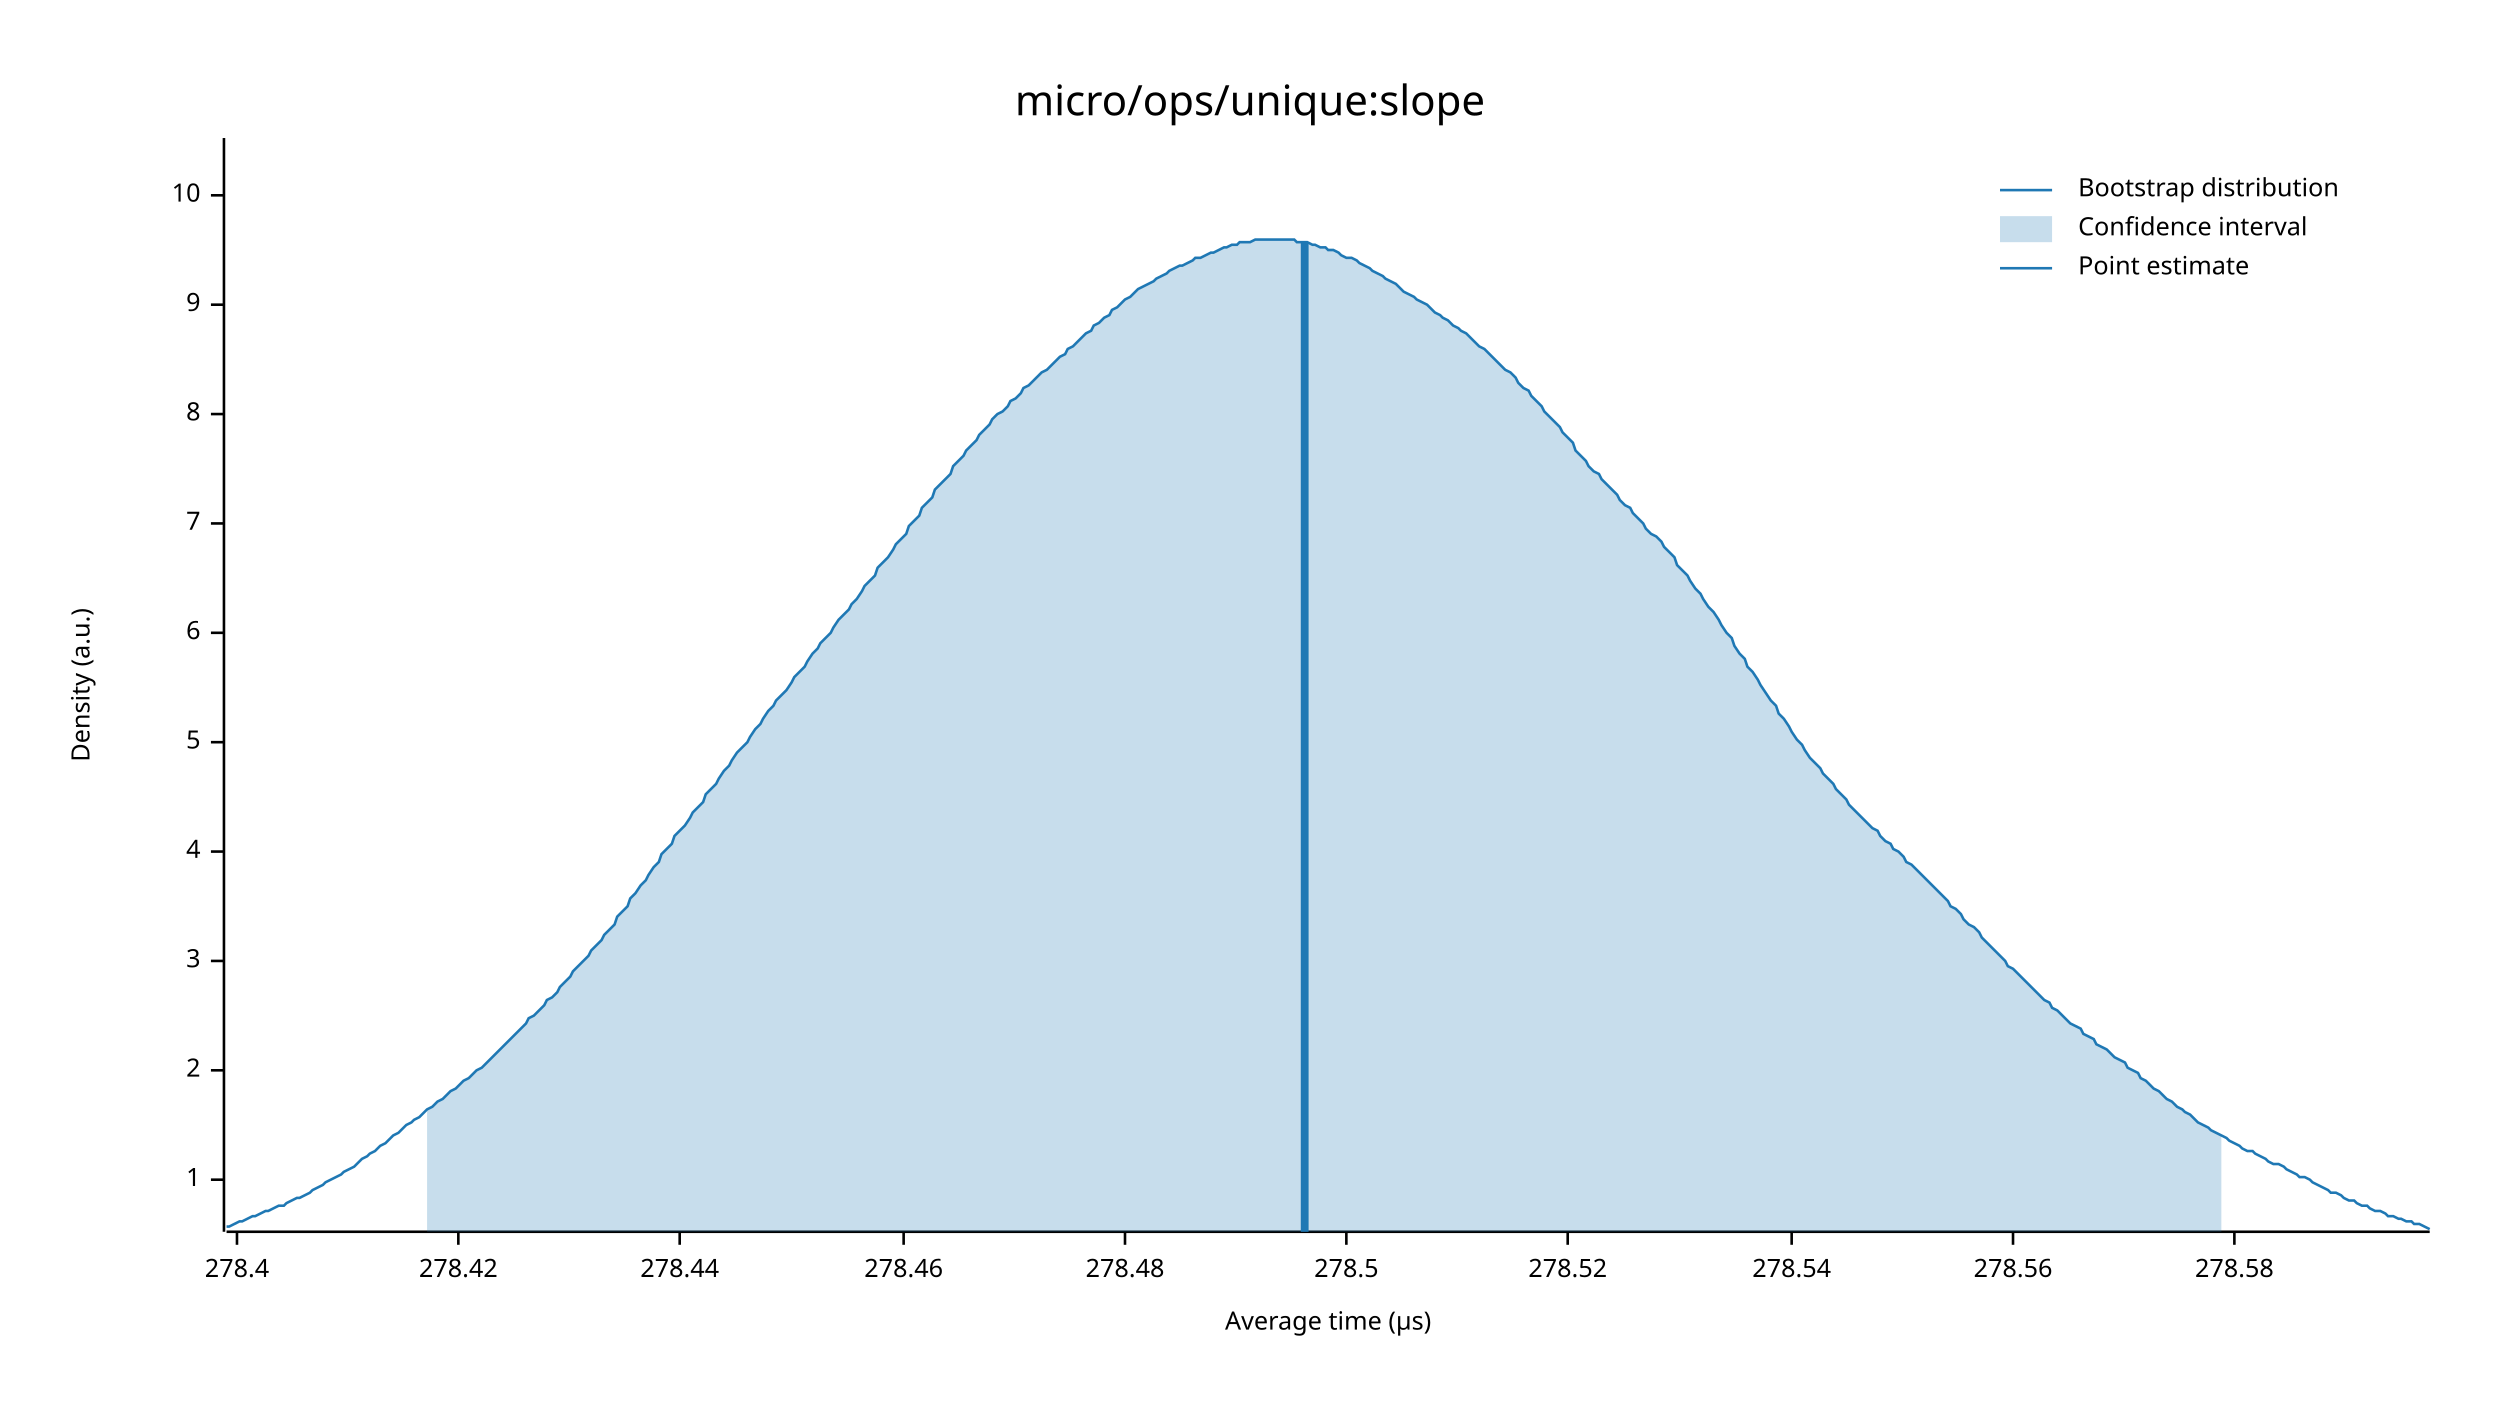
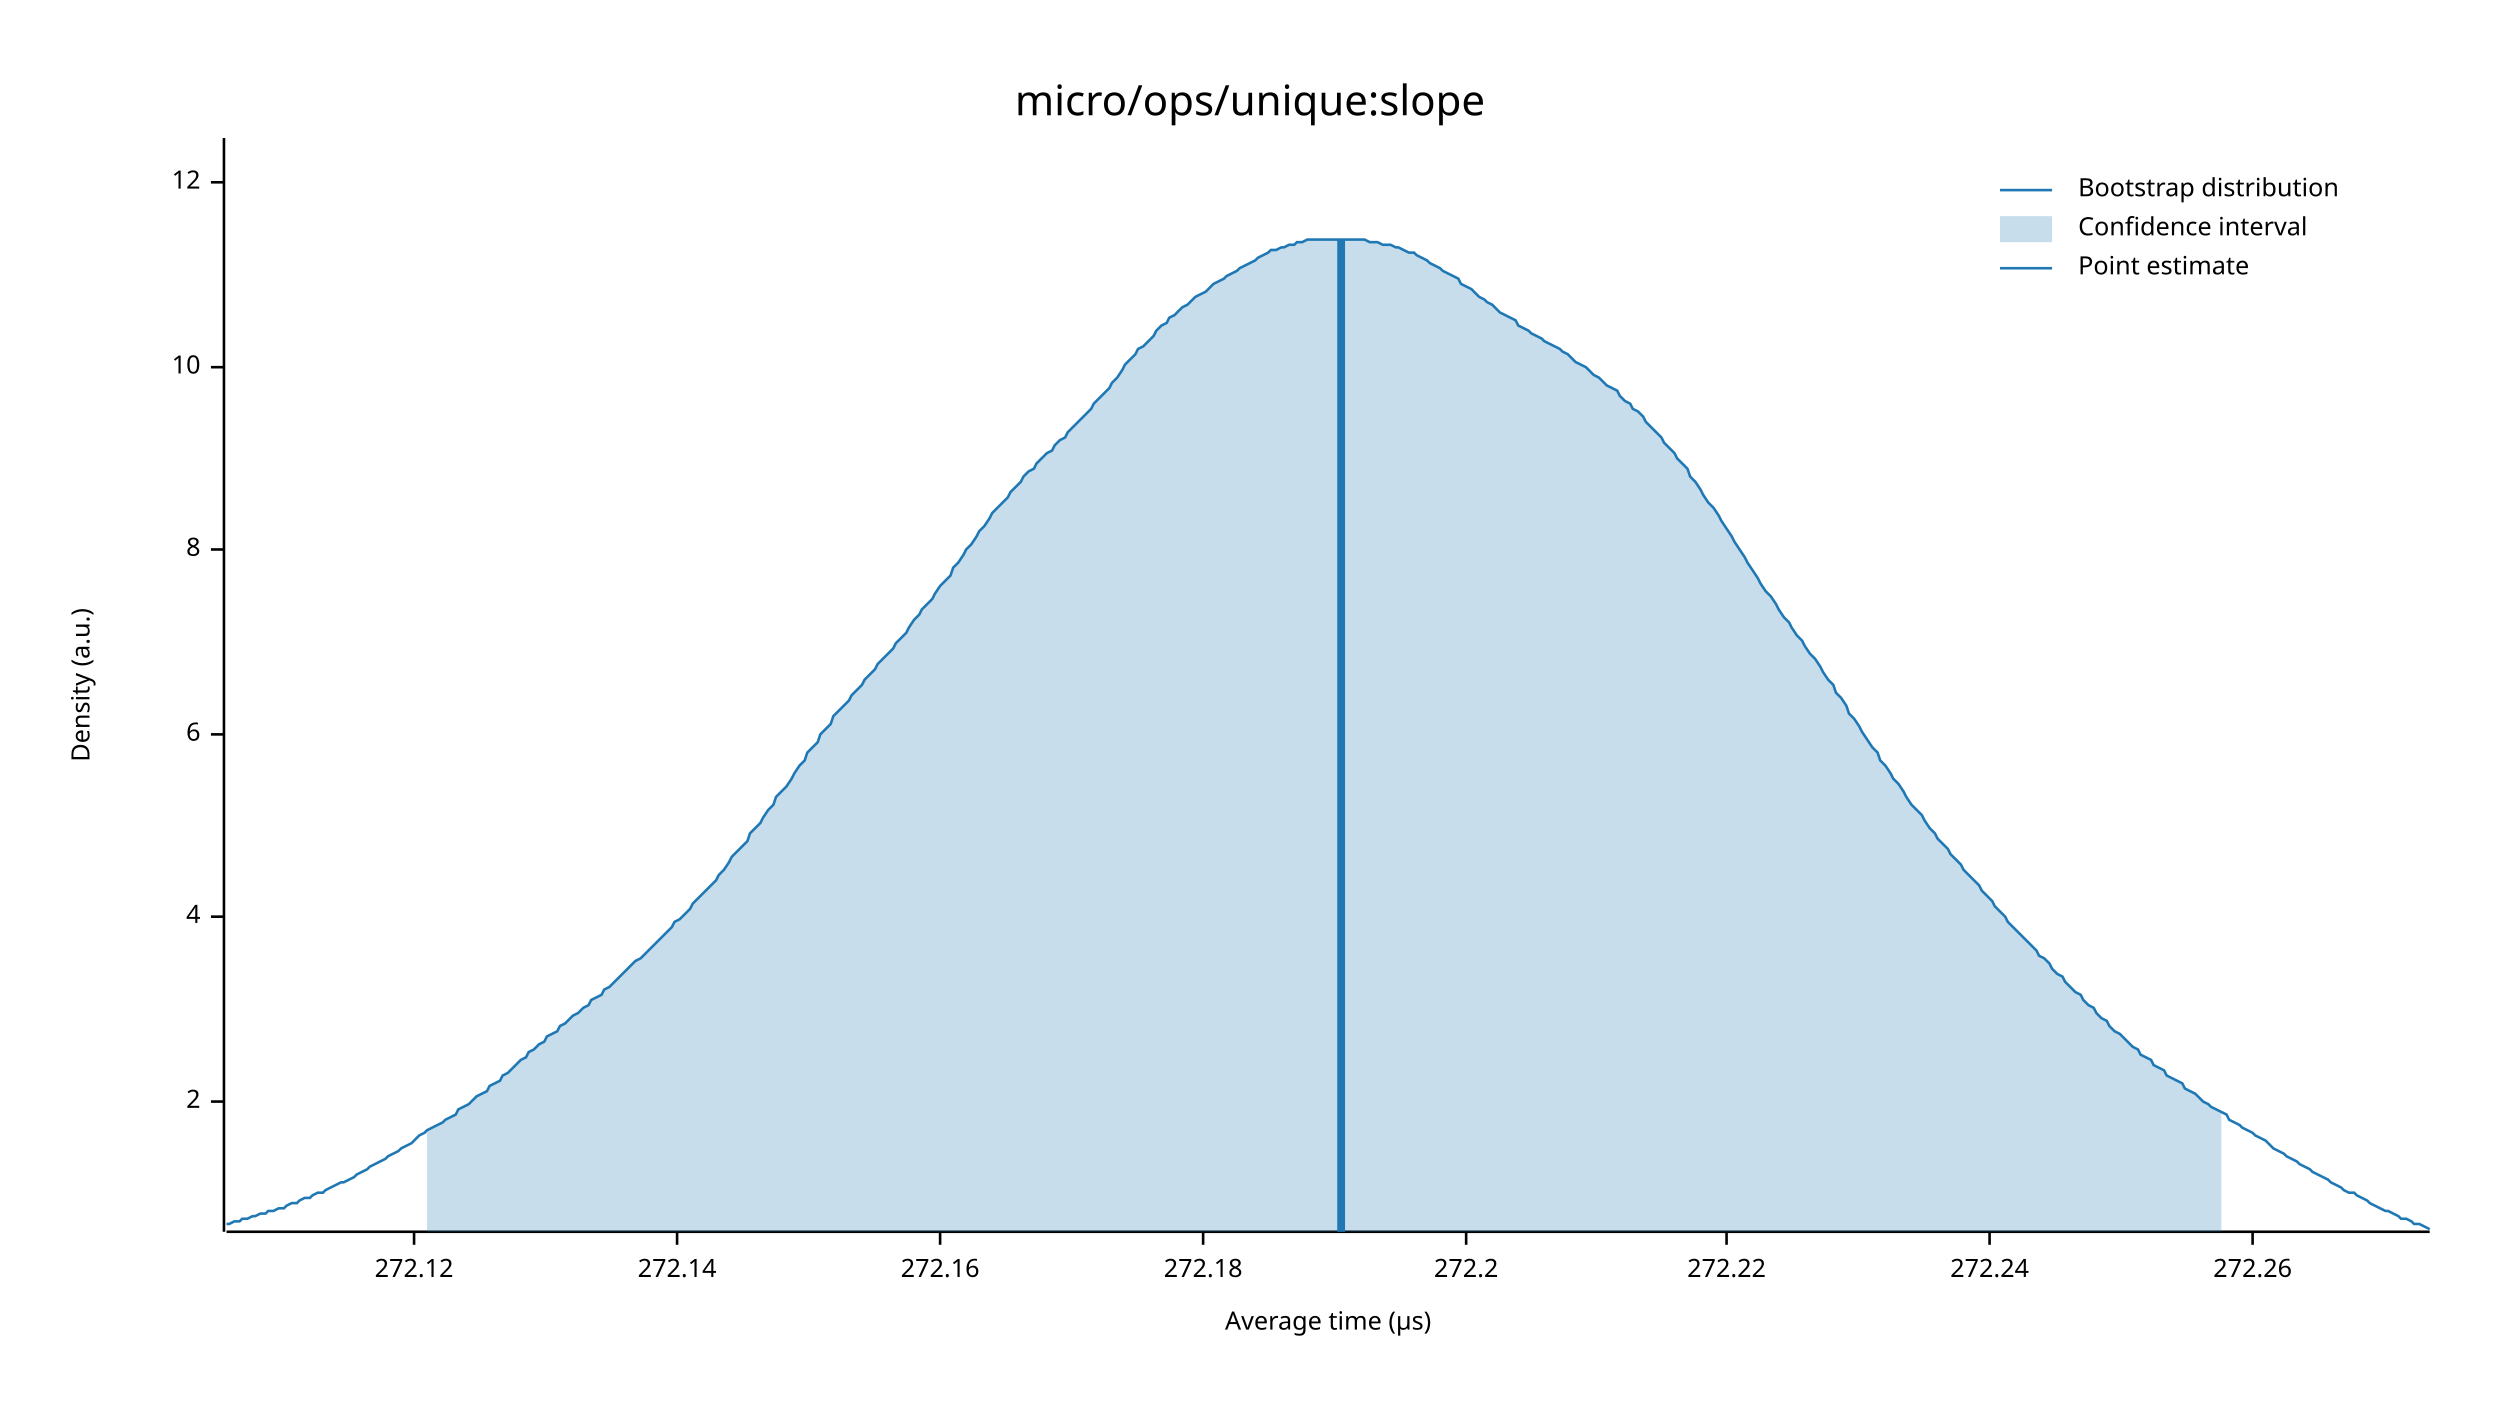
<svg xmlns="http://www.w3.org/2000/svg" width="960" height="540" viewBox="0 0 960 540">
  <text x="480" y="32" dy="0.76em" text-anchor="middle" font-family="sans-serif" font-size="16.129" opacity="1" fill="#000000">
micro/ops/unique:slope
</text>
  <text x="27" y="263" dy="0.76em" text-anchor="middle" font-family="sans-serif" font-size="9.677" opacity="1" fill="#000000" transform="rotate(270, 27, 263)">
Density (a.u.)
</text>
  <text x="510" y="513" dy="-0.5ex" text-anchor="middle" font-family="sans-serif" font-size="9.677" opacity="1" fill="#000000">
Average time (µs)
</text>
  <polyline fill="none" opacity="1" stroke="#000000" stroke-width="1" points="86,53 86,473 " />
-   <text x="77" y="453" dy="0.5ex" text-anchor="end" font-family="sans-serif" font-size="9.677" opacity="1" fill="#000000">
- 1
- </text>
-   <polyline fill="none" opacity="1" stroke="#000000" stroke-width="1" points="81,453 86,453 " />
-   <text x="77" y="411" dy="0.5ex" text-anchor="end" font-family="sans-serif" font-size="9.677" opacity="1" fill="#000000">
+   <text x="77" y="423" dy="0.5ex" text-anchor="end" font-family="sans-serif" font-size="9.677" opacity="1" fill="#000000">
2
</text>
-   <polyline fill="none" opacity="1" stroke="#000000" stroke-width="1" points="81,411 86,411 " />
-   <text x="77" y="369" dy="0.5ex" text-anchor="end" font-family="sans-serif" font-size="9.677" opacity="1" fill="#000000">
- 3
- </text>
-   <polyline fill="none" opacity="1" stroke="#000000" stroke-width="1" points="81,369 86,369 " />
-   <text x="77" y="327" dy="0.5ex" text-anchor="end" font-family="sans-serif" font-size="9.677" opacity="1" fill="#000000">
+   <polyline fill="none" opacity="1" stroke="#000000" stroke-width="1" points="81,423 86,423 " />
+   <text x="77" y="352" dy="0.5ex" text-anchor="end" font-family="sans-serif" font-size="9.677" opacity="1" fill="#000000">
4
</text>
-   <polyline fill="none" opacity="1" stroke="#000000" stroke-width="1" points="81,327 86,327 " />
-   <text x="77" y="285" dy="0.5ex" text-anchor="end" font-family="sans-serif" font-size="9.677" opacity="1" fill="#000000">
- 5
- </text>
-   <polyline fill="none" opacity="1" stroke="#000000" stroke-width="1" points="81,285 86,285 " />
-   <text x="77" y="243" dy="0.5ex" text-anchor="end" font-family="sans-serif" font-size="9.677" opacity="1" fill="#000000">
+   <polyline fill="none" opacity="1" stroke="#000000" stroke-width="1" points="81,352 86,352 " />
+   <text x="77" y="282" dy="0.5ex" text-anchor="end" font-family="sans-serif" font-size="9.677" opacity="1" fill="#000000">
6
</text>
-   <polyline fill="none" opacity="1" stroke="#000000" stroke-width="1" points="81,243 86,243 " />
-   <text x="77" y="201" dy="0.5ex" text-anchor="end" font-family="sans-serif" font-size="9.677" opacity="1" fill="#000000">
- 7
- </text>
-   <polyline fill="none" opacity="1" stroke="#000000" stroke-width="1" points="81,201 86,201 " />
-   <text x="77" y="159" dy="0.5ex" text-anchor="end" font-family="sans-serif" font-size="9.677" opacity="1" fill="#000000">
+   <polyline fill="none" opacity="1" stroke="#000000" stroke-width="1" points="81,282 86,282 " />
+   <text x="77" y="211" dy="0.5ex" text-anchor="end" font-family="sans-serif" font-size="9.677" opacity="1" fill="#000000">
8
</text>
-   <polyline fill="none" opacity="1" stroke="#000000" stroke-width="1" points="81,159 86,159 " />
-   <text x="77" y="117" dy="0.5ex" text-anchor="end" font-family="sans-serif" font-size="9.677" opacity="1" fill="#000000">
- 9
- </text>
-   <polyline fill="none" opacity="1" stroke="#000000" stroke-width="1" points="81,117 86,117 " />
-   <text x="77" y="75" dy="0.5ex" text-anchor="end" font-family="sans-serif" font-size="9.677" opacity="1" fill="#000000">
+   <polyline fill="none" opacity="1" stroke="#000000" stroke-width="1" points="81,211 86,211 " />
+   <text x="77" y="141" dy="0.5ex" text-anchor="end" font-family="sans-serif" font-size="9.677" opacity="1" fill="#000000">
10
</text>
-   <polyline fill="none" opacity="1" stroke="#000000" stroke-width="1" points="81,75 86,75 " />
+   <polyline fill="none" opacity="1" stroke="#000000" stroke-width="1" points="81,141 86,141 " />
+   <text x="77" y="70" dy="0.5ex" text-anchor="end" font-family="sans-serif" font-size="9.677" opacity="1" fill="#000000">
+ 12
+ </text>
+   <polyline fill="none" opacity="1" stroke="#000000" stroke-width="1" points="81,70 86,70 " />
  <polyline fill="none" opacity="1" stroke="#000000" stroke-width="1" points="87,473 933,473 " />
-   <text x="91" y="483" dy="0.76em" text-anchor="middle" font-family="sans-serif" font-size="9.677" opacity="1" fill="#000000">
- 278.4
+   <text x="159" y="483" dy="0.76em" text-anchor="middle" font-family="sans-serif" font-size="9.677" opacity="1" fill="#000000">
+ 272.12
</text>
-   <polyline fill="none" opacity="1" stroke="#000000" stroke-width="1" points="91,473 91,478 " />
-   <text x="176" y="483" dy="0.76em" text-anchor="middle" font-family="sans-serif" font-size="9.677" opacity="1" fill="#000000">
- 278.42
+   <polyline fill="none" opacity="1" stroke="#000000" stroke-width="1" points="159,473 159,478 " />
+   <text x="260" y="483" dy="0.76em" text-anchor="middle" font-family="sans-serif" font-size="9.677" opacity="1" fill="#000000">
+ 272.14
</text>
-   <polyline fill="none" opacity="1" stroke="#000000" stroke-width="1" points="176,473 176,478 " />
-   <text x="261" y="483" dy="0.76em" text-anchor="middle" font-family="sans-serif" font-size="9.677" opacity="1" fill="#000000">
- 278.44
+   <polyline fill="none" opacity="1" stroke="#000000" stroke-width="1" points="260,473 260,478 " />
+   <text x="361" y="483" dy="0.76em" text-anchor="middle" font-family="sans-serif" font-size="9.677" opacity="1" fill="#000000">
+ 272.16
</text>
-   <polyline fill="none" opacity="1" stroke="#000000" stroke-width="1" points="261,473 261,478 " />
-   <text x="347" y="483" dy="0.76em" text-anchor="middle" font-family="sans-serif" font-size="9.677" opacity="1" fill="#000000">
- 278.46
+   <polyline fill="none" opacity="1" stroke="#000000" stroke-width="1" points="361,473 361,478 " />
+   <text x="462" y="483" dy="0.76em" text-anchor="middle" font-family="sans-serif" font-size="9.677" opacity="1" fill="#000000">
+ 272.18
</text>
-   <polyline fill="none" opacity="1" stroke="#000000" stroke-width="1" points="347,473 347,478 " />
-   <text x="432" y="483" dy="0.76em" text-anchor="middle" font-family="sans-serif" font-size="9.677" opacity="1" fill="#000000">
- 278.48
+   <polyline fill="none" opacity="1" stroke="#000000" stroke-width="1" points="462,473 462,478 " />
+   <text x="563" y="483" dy="0.76em" text-anchor="middle" font-family="sans-serif" font-size="9.677" opacity="1" fill="#000000">
+ 272.2
</text>
-   <polyline fill="none" opacity="1" stroke="#000000" stroke-width="1" points="432,473 432,478 " />
-   <text x="517" y="483" dy="0.76em" text-anchor="middle" font-family="sans-serif" font-size="9.677" opacity="1" fill="#000000">
- 278.5
+   <polyline fill="none" opacity="1" stroke="#000000" stroke-width="1" points="563,473 563,478 " />
+   <text x="663" y="483" dy="0.76em" text-anchor="middle" font-family="sans-serif" font-size="9.677" opacity="1" fill="#000000">
+ 272.22
</text>
-   <polyline fill="none" opacity="1" stroke="#000000" stroke-width="1" points="517,473 517,478 " />
-   <text x="602" y="483" dy="0.76em" text-anchor="middle" font-family="sans-serif" font-size="9.677" opacity="1" fill="#000000">
- 278.52
+   <polyline fill="none" opacity="1" stroke="#000000" stroke-width="1" points="663,473 663,478 " />
+   <text x="764" y="483" dy="0.76em" text-anchor="middle" font-family="sans-serif" font-size="9.677" opacity="1" fill="#000000">
+ 272.24
</text>
-   <polyline fill="none" opacity="1" stroke="#000000" stroke-width="1" points="602,473 602,478 " />
-   <text x="688" y="483" dy="0.76em" text-anchor="middle" font-family="sans-serif" font-size="9.677" opacity="1" fill="#000000">
- 278.54
+   <polyline fill="none" opacity="1" stroke="#000000" stroke-width="1" points="764,473 764,478 " />
+   <text x="865" y="483" dy="0.76em" text-anchor="middle" font-family="sans-serif" font-size="9.677" opacity="1" fill="#000000">
+ 272.26
</text>
-   <polyline fill="none" opacity="1" stroke="#000000" stroke-width="1" points="688,473 688,478 " />
-   <text x="773" y="483" dy="0.76em" text-anchor="middle" font-family="sans-serif" font-size="9.677" opacity="1" fill="#000000">
- 278.56
- </text>
-   <polyline fill="none" opacity="1" stroke="#000000" stroke-width="1" points="773,473 773,478 " />
-   <text x="858" y="483" dy="0.76em" text-anchor="middle" font-family="sans-serif" font-size="9.677" opacity="1" fill="#000000">
- 278.58
- </text>
-   <polyline fill="none" opacity="1" stroke="#000000" stroke-width="1" points="858,473 858,478 " />
-   <polyline fill="none" opacity="1" stroke="#1F78B4" stroke-width="1" points="87,471 88,471 90,470 92,469 93,469 95,468 97,467 98,467 100,466 102,465 103,465 105,464 107,463 109,463 110,462 112,461 114,460 115,460 117,459 119,458 120,457 122,456 124,455 125,454 127,453 129,452 131,451 132,450 134,449 136,448 137,447 139,445 141,444 142,443 144,442 146,440 148,439 149,438 151,436 153,435 154,434 156,432 158,431 159,430 161,429 163,427 164,426 166,425 168,423 170,422 171,421 173,419 175,418 176,417 178,415 180,414 181,413 183,411 185,410 187,408 188,407 190,405 192,403 193,402 195,400 197,398 198,397 200,395 202,393 203,391 205,390 207,388 209,386 210,384 212,383 214,381 215,379 217,377 219,375 220,373 222,371 224,369 226,367 227,365 229,363 231,361 232,359 234,357 236,355 237,352 239,350 241,348 242,345 244,343 246,340 248,338 249,336 251,333 253,331 254,328 256,326 258,324 259,321 261,319 263,317 265,314 266,312 268,310 270,308 271,305 273,303 275,301 276,299 278,296 280,294 281,292 283,289 285,287 287,285 288,283 290,280 292,278 293,276 295,273 297,271 298,269 300,267 302,265 304,262 305,260 307,258 309,256 310,254 312,251 314,249 315,247 317,245 319,243 320,241 322,238 324,236 326,234 327,232 329,230 331,227 332,225 334,223 336,221 337,218 339,216 341,214 343,211 344,209 346,207 348,205 349,202 351,200 353,198 354,195 356,193 358,191 359,188 361,186 363,184 365,182 366,179 368,177 370,175 371,173 373,171 375,169 376,167 378,165 380,163 381,161 383,159 385,158 387,156 388,154 390,153 392,151 393,149 395,148 397,146 398,145 400,143 402,142 404,140 405,139 407,137 409,136 410,134 412,133 414,131 415,130 417,128 419,127 420,125 422,124 424,122 426,121 427,119 429,118 431,116 432,115 434,114 436,112 437,111 439,110 441,109 443,108 444,107 446,106 448,105 449,104 451,103 453,102 454,102 456,101 458,100 459,99 461,99 463,98 465,97 466,97 468,96 470,95 471,95 473,94 475,94 476,93 478,93 480,93 482,92 483,92 485,92 487,92 488,92 490,92 492,92 493,92 495,92 497,92 498,93 500,93 502,93 504,94 505,94 507,95 509,95 510,96 512,96 514,97 515,98 517,99 519,99 521,100 522,101 524,102 526,103 527,104 529,105 531,106 532,107 534,108 536,109 537,110 539,112 541,113 543,114 544,115 546,116 548,117 549,118 551,120 553,121 554,122 556,123 558,125 560,126 561,127 563,128 565,130 566,131 568,133 570,134 571,135 573,137 575,139 576,140 578,142 580,143 582,145 583,147 585,149 587,150 588,152 590,154 592,156 593,158 595,160 597,162 599,164 600,166 602,168 604,170 605,173 607,175 609,177 610,179 612,181 614,182 615,184 617,186 619,188 621,190 622,192 624,194 626,195 627,197 629,199 631,201 632,203 634,205 636,206 638,208 639,210 641,212 643,214 644,217 646,219 648,221 649,223 651,226 653,228 654,230 656,233 658,235 660,238 661,240 663,243 665,245 666,248 668,251 670,253 671,256 673,258 675,261 676,263 678,266 680,269 682,271 683,274 685,276 687,279 688,281 690,284 692,286 693,288 695,291 697,293 699,295 700,297 702,299 704,301 705,303 707,305 709,307 710,309 712,311 714,313 715,314 717,316 719,318 721,319 722,321 724,323 726,324 727,326 729,327 731,329 732,331 734,332 736,334 738,336 739,337 741,339 743,341 744,342 746,344 748,346 749,348 751,349 753,351 754,353 756,355 758,356 760,358 761,360 763,362 765,364 766,365 768,367 770,369 771,371 773,372 775,374 777,376 778,377 780,379 782,381 783,382 785,384 787,385 788,387 790,388 792,390 793,391 795,393 797,394 799,395 800,397 802,398 804,399 805,401 807,402 809,403 810,404 812,406 814,407 816,408 817,410 819,411 821,412 822,414 824,415 826,417 827,418 829,419 831,421 832,422 834,423 836,425 838,426 839,427 841,428 843,430 844,431 846,432 848,433 849,434 851,435 853,436 855,437 856,438 858,439 860,440 861,441 863,442 865,442 866,443 868,444 870,445 871,446 873,447 875,447 877,448 878,449 880,450 882,451 883,452 885,452 887,453 888,454 890,455 892,456 894,457 895,458 897,458 899,459 900,460 902,461 904,461 905,462 907,463 909,463 910,464 912,465 914,465 916,466 917,467 919,467 921,468 922,468 924,469 926,469 927,470 929,470 931,471 933,472 " />
-   <polygon opacity="0.25" fill="#1F78B4" points="164,426 166,425 168,423 170,422 171,421 173,419 175,418 176,417 178,415 180,414 181,413 183,411 185,410 187,408 188,407 190,405 192,403 193,402 195,400 197,398 198,397 200,395 202,393 203,391 205,390 207,388 209,386 210,384 212,383 214,381 215,379 217,377 219,375 220,373 222,371 224,369 226,367 227,365 229,363 231,361 232,359 234,357 236,355 237,352 239,350 241,348 242,345 244,343 246,340 248,338 249,336 251,333 253,331 254,328 256,326 258,324 259,321 261,319 263,317 265,314 266,312 268,310 270,308 271,305 273,303 275,301 276,299 278,296 280,294 281,292 283,289 285,287 287,285 288,283 290,280 292,278 293,276 295,273 297,271 298,269 300,267 302,265 304,262 305,260 307,258 309,256 310,254 312,251 314,249 315,247 317,245 319,243 320,241 322,238 324,236 326,234 327,232 329,230 331,227 332,225 334,223 336,221 337,218 339,216 341,214 343,211 344,209 346,207 348,205 349,202 351,200 353,198 354,195 356,193 358,191 359,188 361,186 363,184 365,182 366,179 368,177 370,175 371,173 373,171 375,169 376,167 378,165 380,163 381,161 383,159 385,158 387,156 388,154 390,153 392,151 393,149 395,148 397,146 398,145 400,143 402,142 404,140 405,139 407,137 409,136 410,134 412,133 414,131 415,130 417,128 419,127 420,125 422,124 424,122 426,121 427,119 429,118 431,116 432,115 434,114 436,112 437,111 439,110 441,109 443,108 444,107 446,106 448,105 449,104 451,103 453,102 454,102 456,101 458,100 459,99 461,99 463,98 465,97 466,97 468,96 470,95 471,95 473,94 475,94 476,93 478,93 480,93 482,92 483,92 485,92 487,92 488,92 490,92 492,92 493,92 495,92 497,92 498,93 500,93 502,93 504,94 505,94 507,95 509,95 510,96 512,96 514,97 515,98 517,99 519,99 521,100 522,101 524,102 526,103 527,104 529,105 531,106 532,107 534,108 536,109 537,110 539,112 541,113 543,114 544,115 546,116 548,117 549,118 551,120 553,121 554,122 556,123 558,125 560,126 561,127 563,128 565,130 566,131 568,133 570,134 571,135 573,137 575,139 576,140 578,142 580,143 582,145 583,147 585,149 587,150 588,152 590,154 592,156 593,158 595,160 597,162 599,164 600,166 602,168 604,170 605,173 607,175 609,177 610,179 612,181 614,182 615,184 617,186 619,188 621,190 622,192 624,194 626,195 627,197 629,199 631,201 632,203 634,205 636,206 638,208 639,210 641,212 643,214 644,217 646,219 648,221 649,223 651,226 653,228 654,230 656,233 658,235 660,238 661,240 663,243 665,245 666,248 668,251 670,253 671,256 673,258 675,261 676,263 678,266 680,269 682,271 683,274 685,276 687,279 688,281 690,284 692,286 693,288 695,291 697,293 699,295 700,297 702,299 704,301 705,303 707,305 709,307 710,309 712,311 714,313 715,314 717,316 719,318 721,319 722,321 724,323 726,324 727,326 729,327 731,329 732,331 734,332 736,334 738,336 739,337 741,339 743,341 744,342 746,344 748,346 749,348 751,349 753,351 754,353 756,355 758,356 760,358 761,360 763,362 765,364 766,365 768,367 770,369 771,371 773,372 775,374 777,376 778,377 780,379 782,381 783,382 785,384 787,385 788,387 790,388 792,390 793,391 795,393 797,394 799,395 800,397 802,398 804,399 805,401 807,402 809,403 810,404 812,406 814,407 816,408 817,410 819,411 821,412 822,414 824,415 826,417 827,418 829,419 831,421 832,422 834,423 836,425 838,426 839,427 841,428 843,430 844,431 846,432 848,433 849,434 851,435 853,436 853,473 164,473 " />
-   <polyline fill="none" opacity="1" stroke="#1F78B4" stroke-width="3" points="501,473 501,93 " />
+   <polyline fill="none" opacity="1" stroke="#000000" stroke-width="1" points="865,473 865,478 " />
+   <polyline fill="none" opacity="1" stroke="#1F78B4" stroke-width="1" points="87,470 88,470 90,469 92,469 93,468 95,468 97,467 98,467 100,466 102,466 103,465 105,465 107,464 109,464 110,463 112,462 114,462 115,461 117,460 119,460 120,459 122,458 124,458 125,457 127,456 129,455 131,454 132,454 134,453 136,452 137,451 139,450 141,449 142,448 144,447 146,446 148,445 149,444 151,443 153,442 154,441 156,440 158,439 159,438 161,436 163,435 164,434 166,433 168,432 170,431 171,430 173,429 175,428 176,426 178,425 180,424 181,423 183,421 185,420 187,419 188,417 190,416 192,415 193,413 195,412 197,410 198,409 200,407 202,406 203,404 205,403 207,401 209,400 210,398 212,397 214,396 215,394 217,393 219,391 220,390 222,389 224,387 226,386 227,384 229,383 231,382 232,380 234,379 236,377 237,376 239,374 241,372 242,371 244,369 246,368 248,366 249,365 251,363 253,361 254,360 256,358 258,356 259,354 261,353 263,351 265,349 266,347 268,345 270,343 271,342 273,340 275,338 276,336 278,334 280,331 281,329 283,327 285,325 287,323 288,320 290,318 292,316 293,314 295,311 297,309 298,306 300,304 302,302 304,299 305,297 307,294 309,292 310,289 312,287 314,285 315,282 317,280 319,278 320,275 322,273 324,271 326,269 327,267 329,265 331,263 332,261 334,259 336,257 337,255 339,253 341,251 343,249 344,247 346,245 348,243 349,241 351,238 353,236 354,234 356,232 358,230 359,228 361,225 363,223 365,221 366,218 368,216 370,213 371,211 373,209 375,206 376,204 378,202 380,199 381,197 383,195 385,193 387,191 388,189 390,187 392,185 393,183 395,181 397,180 398,178 400,176 402,174 404,173 405,171 407,169 409,168 410,166 412,164 414,162 415,161 417,159 419,157 420,155 422,153 424,151 426,149 427,147 429,145 431,142 432,140 434,138 436,136 437,134 439,133 441,131 443,129 444,127 446,125 448,124 449,122 451,121 453,119 454,118 456,117 458,115 459,114 461,113 463,112 465,110 466,109 468,108 470,107 471,106 473,105 475,104 476,103 478,102 480,101 482,100 483,99 485,98 487,97 488,96 490,96 492,95 493,95 495,94 497,94 498,93 500,93 502,92 504,92 505,92 507,92 509,92 510,92 512,92 514,92 515,92 517,92 519,92 521,92 522,92 524,92 526,93 527,93 529,93 531,94 532,94 534,94 536,95 537,95 539,96 541,97 543,97 544,98 546,99 548,100 549,101 551,102 553,103 554,104 556,105 558,106 560,107 561,109 563,110 565,111 566,112 568,114 570,115 571,116 573,117 575,119 576,120 578,121 580,122 582,123 583,125 585,126 587,127 588,128 590,129 592,130 593,131 595,132 597,133 599,134 600,135 602,136 604,138 605,139 607,140 609,141 610,142 612,144 614,145 615,146 617,148 619,149 621,150 622,152 624,154 626,155 627,157 629,158 631,160 632,162 634,164 636,166 638,168 639,170 641,172 643,174 644,176 646,178 648,180 649,183 651,185 653,188 654,190 656,193 658,195 660,198 661,200 663,203 665,206 666,208 668,211 670,214 671,216 673,219 675,222 676,224 678,227 680,229 682,232 683,234 685,237 687,239 688,241 690,244 692,246 693,248 695,251 697,253 699,256 700,258 702,261 704,263 705,266 707,268 709,271 710,274 712,276 714,279 715,281 717,284 719,287 721,289 722,292 724,294 726,297 727,299 729,301 731,304 732,306 734,309 736,311 738,313 739,315 741,318 743,320 744,322 746,324 748,326 749,328 751,330 753,332 754,334 756,336 758,338 760,340 761,342 763,344 765,346 766,348 768,350 770,352 771,354 773,356 775,358 777,360 778,361 780,363 782,365 783,367 785,368 787,370 788,372 790,374 792,375 793,377 795,379 797,381 799,382 800,384 802,386 804,387 805,389 807,391 809,392 810,394 812,396 814,397 816,399 817,400 819,402 821,403 822,405 824,406 826,407 827,409 829,410 831,411 832,413 834,414 836,415 838,416 839,418 841,419 843,420 844,421 846,423 848,424 849,425 851,426 853,427 855,428 856,430 858,431 860,432 861,433 863,434 865,435 866,436 868,437 870,438 871,439 873,441 875,442 877,443 878,444 880,445 882,446 883,447 885,448 887,449 888,450 890,451 892,452 894,453 895,454 897,455 899,456 900,457 902,458 904,458 905,459 907,460 909,461 910,462 912,463 914,464 916,465 917,465 919,466 921,467 922,468 924,468 926,469 927,470 929,470 931,471 933,472 " />
+   <polygon opacity="0.25" fill="#1F78B4" points="164,434 166,433 168,432 170,431 171,430 173,429 175,428 176,426 178,425 180,424 181,423 183,421 185,420 187,419 188,417 190,416 192,415 193,413 195,412 197,410 198,409 200,407 202,406 203,404 205,403 207,401 209,400 210,398 212,397 214,396 215,394 217,393 219,391 220,390 222,389 224,387 226,386 227,384 229,383 231,382 232,380 234,379 236,377 237,376 239,374 241,372 242,371 244,369 246,368 248,366 249,365 251,363 253,361 254,360 256,358 258,356 259,354 261,353 263,351 265,349 266,347 268,345 270,343 271,342 273,340 275,338 276,336 278,334 280,331 281,329 283,327 285,325 287,323 288,320 290,318 292,316 293,314 295,311 297,309 298,306 300,304 302,302 304,299 305,297 307,294 309,292 310,289 312,287 314,285 315,282 317,280 319,278 320,275 322,273 324,271 326,269 327,267 329,265 331,263 332,261 334,259 336,257 337,255 339,253 341,251 343,249 344,247 346,245 348,243 349,241 351,238 353,236 354,234 356,232 358,230 359,228 361,225 363,223 365,221 366,218 368,216 370,213 371,211 373,209 375,206 376,204 378,202 380,199 381,197 383,195 385,193 387,191 388,189 390,187 392,185 393,183 395,181 397,180 398,178 400,176 402,174 404,173 405,171 407,169 409,168 410,166 412,164 414,162 415,161 417,159 419,157 420,155 422,153 424,151 426,149 427,147 429,145 431,142 432,140 434,138 436,136 437,134 439,133 441,131 443,129 444,127 446,125 448,124 449,122 451,121 453,119 454,118 456,117 458,115 459,114 461,113 463,112 465,110 466,109 468,108 470,107 471,106 473,105 475,104 476,103 478,102 480,101 482,100 483,99 485,98 487,97 488,96 490,96 492,95 493,95 495,94 497,94 498,93 500,93 502,92 504,92 505,92 507,92 509,92 510,92 512,92 514,92 515,92 517,92 519,92 521,92 522,92 524,92 526,93 527,93 529,93 531,94 532,94 534,94 536,95 537,95 539,96 541,97 543,97 544,98 546,99 548,100 549,101 551,102 553,103 554,104 556,105 558,106 560,107 561,109 563,110 565,111 566,112 568,114 570,115 571,116 573,117 575,119 576,120 578,121 580,122 582,123 583,125 585,126 587,127 588,128 590,129 592,130 593,131 595,132 597,133 599,134 600,135 602,136 604,138 605,139 607,140 609,141 610,142 612,144 614,145 615,146 617,148 619,149 621,150 622,152 624,154 626,155 627,157 629,158 631,160 632,162 634,164 636,166 638,168 639,170 641,172 643,174 644,176 646,178 648,180 649,183 651,185 653,188 654,190 656,193 658,195 660,198 661,200 663,203 665,206 666,208 668,211 670,214 671,216 673,219 675,222 676,224 678,227 680,229 682,232 683,234 685,237 687,239 688,241 690,244 692,246 693,248 695,251 697,253 699,256 700,258 702,261 704,263 705,266 707,268 709,271 710,274 712,276 714,279 715,281 717,284 719,287 721,289 722,292 724,294 726,297 727,299 729,301 731,304 732,306 734,309 736,311 738,313 739,315 741,318 743,320 744,322 746,324 748,326 749,328 751,330 753,332 754,334 756,336 758,338 760,340 761,342 763,344 765,346 766,348 768,350 770,352 771,354 773,356 775,358 777,360 778,361 780,363 782,365 783,367 785,368 787,370 788,372 790,374 792,375 793,377 795,379 797,381 799,382 800,384 802,386 804,387 805,389 807,391 809,392 810,394 812,396 814,397 816,399 817,400 819,402 821,403 822,405 824,406 826,407 827,409 829,410 831,411 832,413 834,414 836,415 838,416 839,418 841,419 843,420 844,421 846,423 848,424 849,425 851,426 853,427 853,473 164,473 " />
+   <polyline fill="none" opacity="1" stroke="#1F78B4" stroke-width="3" points="515,473 515,92 " />
  <text x="798" y="68" dy="0.76em" text-anchor="start" font-family="sans-serif" font-size="9.677" opacity="1" fill="#000000">
Bootstrap distribution
</text>
  <text x="798" y="83" dy="0.76em" text-anchor="start" font-family="sans-serif" font-size="9.677" opacity="1" fill="#000000">
Confidence interval
</text>
  <text x="798" y="98" dy="0.76em" text-anchor="start" font-family="sans-serif" font-size="9.677" opacity="1" fill="#000000">
Point estimate
</text>
  <polyline fill="none" opacity="1" stroke="#1F78B4" stroke-width="1" points="768,73 788,73 " />
  <rect x="768" y="83" width="20" height="10" opacity="0.25" fill="#1F78B4" stroke="none" />
  <polyline fill="none" opacity="1" stroke="#1F78B4" stroke-width="1" points="768,103 788,103 " />
</svg>
